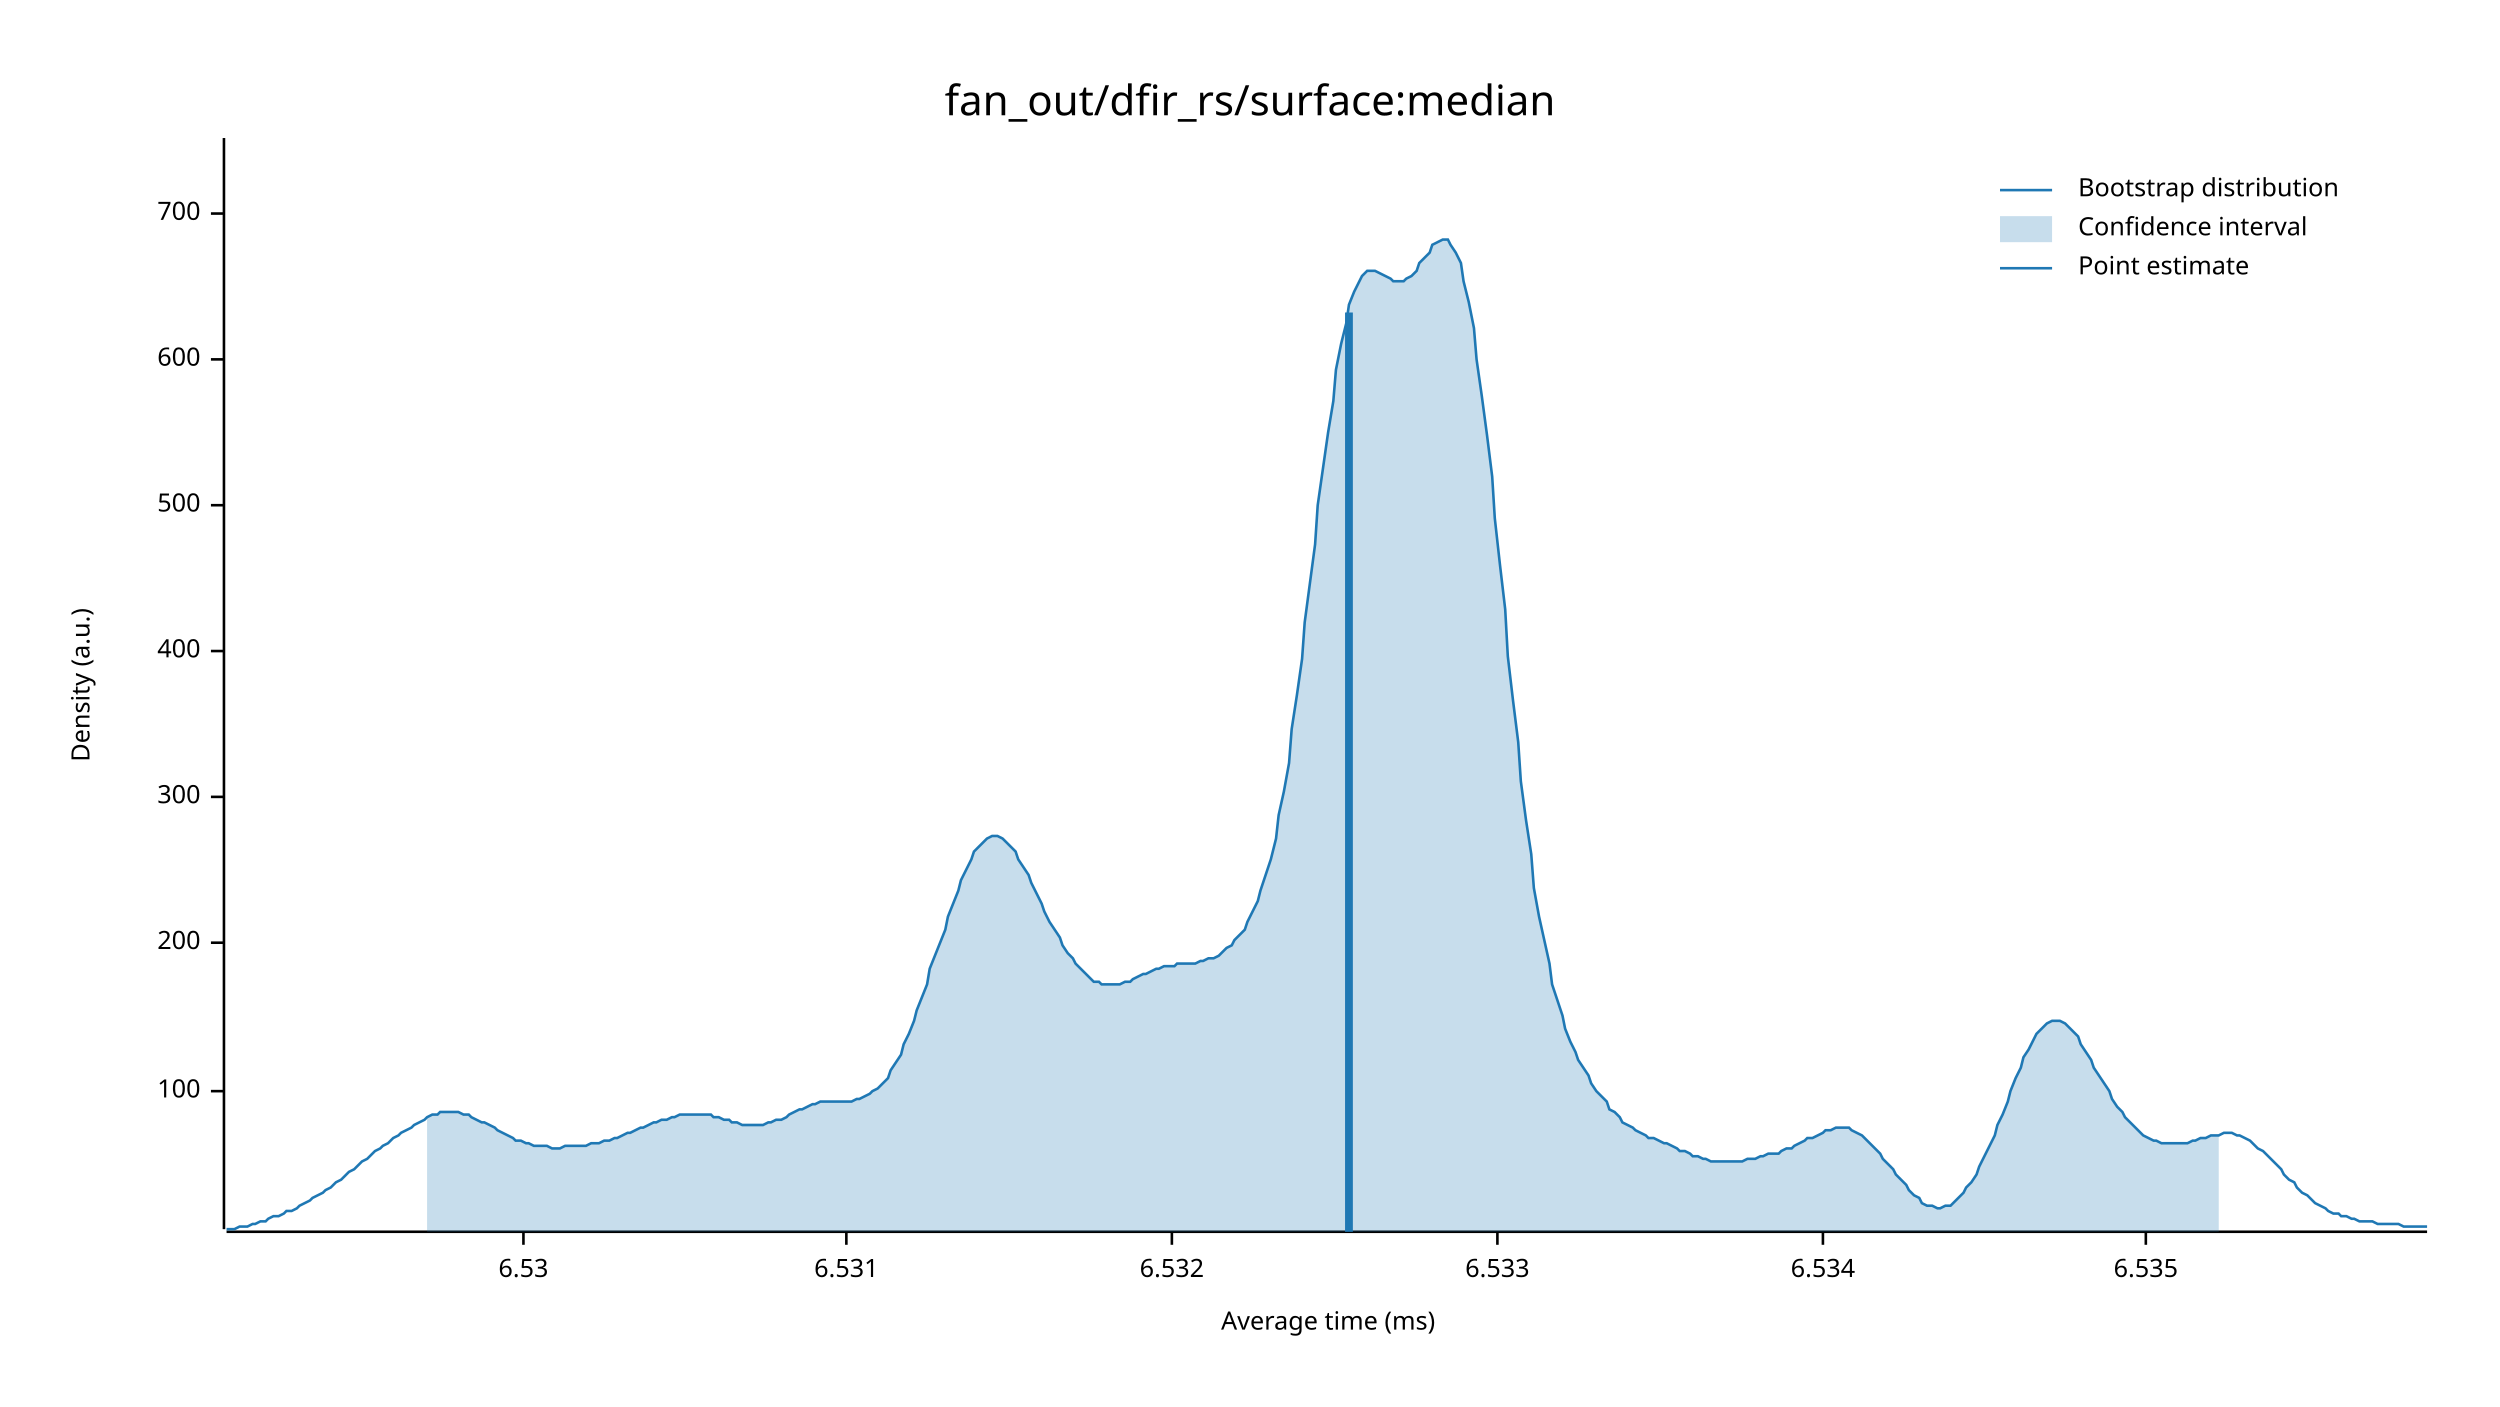
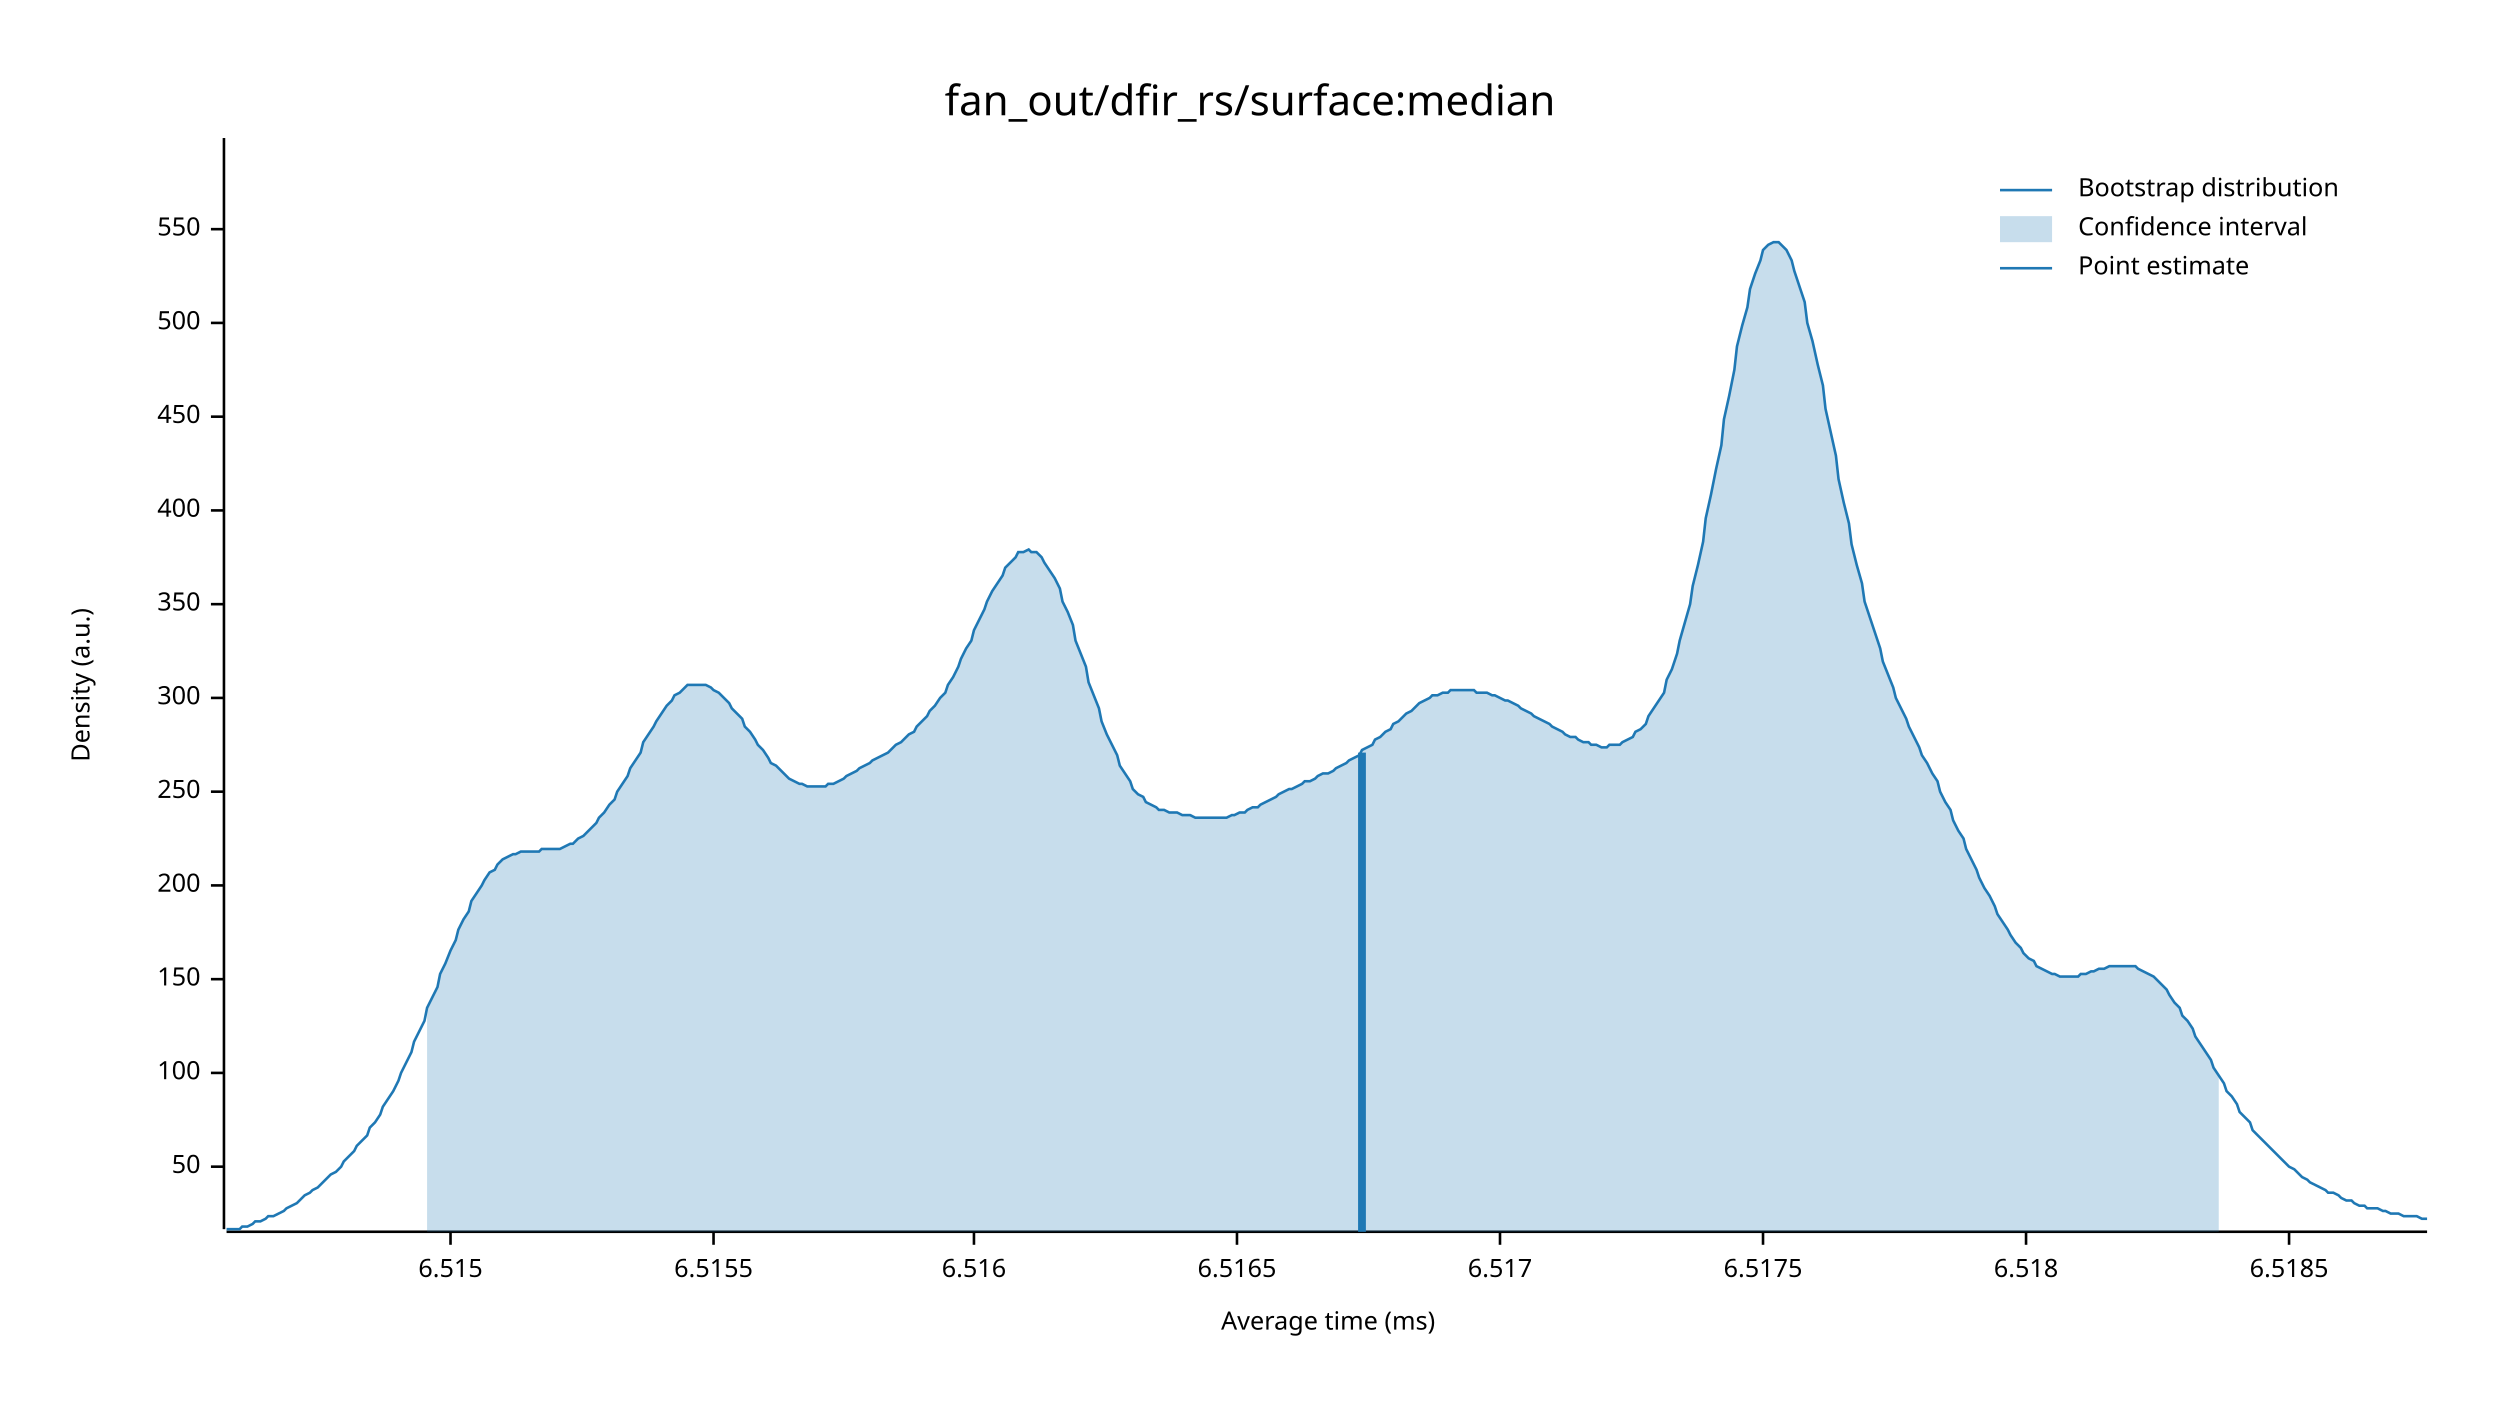
<svg xmlns="http://www.w3.org/2000/svg" width="960" height="540" viewBox="0 0 960 540">
  <text x="480" y="32" dy="0.76em" text-anchor="middle" font-family="sans-serif" font-size="16.129" opacity="1" fill="#000000">
fan_out/dfir_rs/surface:median
</text>
  <text x="27" y="263" dy="0.76em" text-anchor="middle" font-family="sans-serif" font-size="9.677" opacity="1" fill="#000000" transform="rotate(270, 27, 263)">
Density (a.u.)
</text>
  <text x="510" y="513" dy="-0.5ex" text-anchor="middle" font-family="sans-serif" font-size="9.677" opacity="1" fill="#000000">
Average time (ms)
</text>
  <polyline fill="none" opacity="1" stroke="#000000" stroke-width="1" points="86,53 86,472 " />
-   <text x="77" y="419" dy="0.5ex" text-anchor="end" font-family="sans-serif" font-size="9.677" opacity="1" fill="#000000">
+   <text x="77" y="448" dy="0.5ex" text-anchor="end" font-family="sans-serif" font-size="9.677" opacity="1" fill="#000000">
+ 50
+ </text>
+   <polyline fill="none" opacity="1" stroke="#000000" stroke-width="1" points="81,448 86,448 " />
+   <text x="77" y="412" dy="0.5ex" text-anchor="end" font-family="sans-serif" font-size="9.677" opacity="1" fill="#000000">
100
</text>
-   <polyline fill="none" opacity="1" stroke="#000000" stroke-width="1" points="81,419 86,419 " />
-   <text x="77" y="362" dy="0.5ex" text-anchor="end" font-family="sans-serif" font-size="9.677" opacity="1" fill="#000000">
+   <polyline fill="none" opacity="1" stroke="#000000" stroke-width="1" points="81,412 86,412 " />
+   <text x="77" y="376" dy="0.5ex" text-anchor="end" font-family="sans-serif" font-size="9.677" opacity="1" fill="#000000">
+ 150
+ </text>
+   <polyline fill="none" opacity="1" stroke="#000000" stroke-width="1" points="81,376 86,376 " />
+   <text x="77" y="340" dy="0.5ex" text-anchor="end" font-family="sans-serif" font-size="9.677" opacity="1" fill="#000000">
200
</text>
-   <polyline fill="none" opacity="1" stroke="#000000" stroke-width="1" points="81,362 86,362 " />
-   <text x="77" y="306" dy="0.5ex" text-anchor="end" font-family="sans-serif" font-size="9.677" opacity="1" fill="#000000">
+   <polyline fill="none" opacity="1" stroke="#000000" stroke-width="1" points="81,340 86,340 " />
+   <text x="77" y="304" dy="0.5ex" text-anchor="end" font-family="sans-serif" font-size="9.677" opacity="1" fill="#000000">
+ 250
+ </text>
+   <polyline fill="none" opacity="1" stroke="#000000" stroke-width="1" points="81,304 86,304 " />
+   <text x="77" y="268" dy="0.5ex" text-anchor="end" font-family="sans-serif" font-size="9.677" opacity="1" fill="#000000">
300
</text>
-   <polyline fill="none" opacity="1" stroke="#000000" stroke-width="1" points="81,306 86,306 " />
-   <text x="77" y="250" dy="0.5ex" text-anchor="end" font-family="sans-serif" font-size="9.677" opacity="1" fill="#000000">
+   <polyline fill="none" opacity="1" stroke="#000000" stroke-width="1" points="81,268 86,268 " />
+   <text x="77" y="232" dy="0.5ex" text-anchor="end" font-family="sans-serif" font-size="9.677" opacity="1" fill="#000000">
+ 350
+ </text>
+   <polyline fill="none" opacity="1" stroke="#000000" stroke-width="1" points="81,232 86,232 " />
+   <text x="77" y="196" dy="0.5ex" text-anchor="end" font-family="sans-serif" font-size="9.677" opacity="1" fill="#000000">
400
</text>
-   <polyline fill="none" opacity="1" stroke="#000000" stroke-width="1" points="81,250 86,250 " />
-   <text x="77" y="194" dy="0.5ex" text-anchor="end" font-family="sans-serif" font-size="9.677" opacity="1" fill="#000000">
+   <polyline fill="none" opacity="1" stroke="#000000" stroke-width="1" points="81,196 86,196 " />
+   <text x="77" y="160" dy="0.5ex" text-anchor="end" font-family="sans-serif" font-size="9.677" opacity="1" fill="#000000">
+ 450
+ </text>
+   <polyline fill="none" opacity="1" stroke="#000000" stroke-width="1" points="81,160 86,160 " />
+   <text x="77" y="124" dy="0.5ex" text-anchor="end" font-family="sans-serif" font-size="9.677" opacity="1" fill="#000000">
500
</text>
-   <polyline fill="none" opacity="1" stroke="#000000" stroke-width="1" points="81,194 86,194 " />
-   <text x="77" y="138" dy="0.5ex" text-anchor="end" font-family="sans-serif" font-size="9.677" opacity="1" fill="#000000">
- 600
+   <polyline fill="none" opacity="1" stroke="#000000" stroke-width="1" points="81,124 86,124 " />
+   <text x="77" y="88" dy="0.5ex" text-anchor="end" font-family="sans-serif" font-size="9.677" opacity="1" fill="#000000">
+ 550
</text>
-   <polyline fill="none" opacity="1" stroke="#000000" stroke-width="1" points="81,138 86,138 " />
-   <text x="77" y="82" dy="0.5ex" text-anchor="end" font-family="sans-serif" font-size="9.677" opacity="1" fill="#000000">
- 700
+   <polyline fill="none" opacity="1" stroke="#000000" stroke-width="1" points="81,88 86,88 " />
+   <polyline fill="none" opacity="1" stroke="#000000" stroke-width="1" points="87,473 932,473 " />
+   <text x="173" y="483" dy="0.76em" text-anchor="middle" font-family="sans-serif" font-size="9.677" opacity="1" fill="#000000">
+ 6.515
</text>
-   <polyline fill="none" opacity="1" stroke="#000000" stroke-width="1" points="81,82 86,82 " />
-   <polyline fill="none" opacity="1" stroke="#000000" stroke-width="1" points="87,473 932,473 " />
-   <text x="201" y="483" dy="0.76em" text-anchor="middle" font-family="sans-serif" font-size="9.677" opacity="1" fill="#000000">
- 6.53
+   <polyline fill="none" opacity="1" stroke="#000000" stroke-width="1" points="173,473 173,478 " />
+   <text x="274" y="483" dy="0.76em" text-anchor="middle" font-family="sans-serif" font-size="9.677" opacity="1" fill="#000000">
+ 6.5155
</text>
-   <polyline fill="none" opacity="1" stroke="#000000" stroke-width="1" points="201,473 201,478 " />
-   <text x="325" y="483" dy="0.76em" text-anchor="middle" font-family="sans-serif" font-size="9.677" opacity="1" fill="#000000">
- 6.531
+   <polyline fill="none" opacity="1" stroke="#000000" stroke-width="1" points="274,473 274,478 " />
+   <text x="374" y="483" dy="0.76em" text-anchor="middle" font-family="sans-serif" font-size="9.677" opacity="1" fill="#000000">
+ 6.516
</text>
-   <polyline fill="none" opacity="1" stroke="#000000" stroke-width="1" points="325,473 325,478 " />
-   <text x="450" y="483" dy="0.76em" text-anchor="middle" font-family="sans-serif" font-size="9.677" opacity="1" fill="#000000">
- 6.532
+   <polyline fill="none" opacity="1" stroke="#000000" stroke-width="1" points="374,473 374,478 " />
+   <text x="475" y="483" dy="0.76em" text-anchor="middle" font-family="sans-serif" font-size="9.677" opacity="1" fill="#000000">
+ 6.5165
</text>
-   <polyline fill="none" opacity="1" stroke="#000000" stroke-width="1" points="450,473 450,478 " />
-   <text x="575" y="483" dy="0.76em" text-anchor="middle" font-family="sans-serif" font-size="9.677" opacity="1" fill="#000000">
- 6.533
+   <polyline fill="none" opacity="1" stroke="#000000" stroke-width="1" points="475,473 475,478 " />
+   <text x="576" y="483" dy="0.76em" text-anchor="middle" font-family="sans-serif" font-size="9.677" opacity="1" fill="#000000">
+ 6.517
</text>
-   <polyline fill="none" opacity="1" stroke="#000000" stroke-width="1" points="575,473 575,478 " />
-   <text x="700" y="483" dy="0.76em" text-anchor="middle" font-family="sans-serif" font-size="9.677" opacity="1" fill="#000000">
- 6.534
+   <polyline fill="none" opacity="1" stroke="#000000" stroke-width="1" points="576,473 576,478 " />
+   <text x="677" y="483" dy="0.76em" text-anchor="middle" font-family="sans-serif" font-size="9.677" opacity="1" fill="#000000">
+ 6.5175
</text>
-   <polyline fill="none" opacity="1" stroke="#000000" stroke-width="1" points="700,473 700,478 " />
-   <text x="824" y="483" dy="0.76em" text-anchor="middle" font-family="sans-serif" font-size="9.677" opacity="1" fill="#000000">
- 6.535
+   <polyline fill="none" opacity="1" stroke="#000000" stroke-width="1" points="677,473 677,478 " />
+   <text x="778" y="483" dy="0.76em" text-anchor="middle" font-family="sans-serif" font-size="9.677" opacity="1" fill="#000000">
+ 6.518
</text>
-   <polyline fill="none" opacity="1" stroke="#000000" stroke-width="1" points="824,473 824,478 " />
-   <polyline fill="none" opacity="1" stroke="#1F78B4" stroke-width="1" points="87,472 88,472 90,472 92,471 93,471 95,471 97,470 98,470 100,469 102,469 103,468 105,467 107,467 109,466 110,465 112,465 114,464 115,463 117,462 119,461 120,460 122,459 124,458 125,457 127,456 129,454 131,453 132,452 134,450 136,449 137,448 139,446 141,445 142,444 144,442 146,441 147,440 149,439 151,437 153,436 154,435 156,434 158,433 159,432 161,431 163,430 164,429 166,428 168,428 169,427 171,427 173,427 175,427 176,427 178,428 180,428 181,429 183,430 185,431 186,431 188,432 190,433 191,434 193,435 195,436 197,437 198,438 200,438 202,439 203,439 205,440 207,440 208,440 210,440 212,441 214,441 215,441 217,440 219,440 220,440 222,440 224,440 225,440 227,439 229,439 230,439 232,438 234,438 236,437 237,437 239,436 241,435 242,435 244,434 246,433 247,433 249,432 251,431 252,431 254,430 256,430 258,429 259,429 261,428 263,428 264,428 266,428 268,428 269,428 271,428 273,428 274,429 276,429 278,430 280,430 281,431 283,431 285,432 286,432 288,432 290,432 291,432 293,432 295,431 296,431 298,430 300,430 302,429 303,428 305,427 307,426 308,426 310,425 312,424 313,424 315,423 317,423 318,423 320,423 322,423 324,423 325,423 327,423 329,422 330,422 332,421 334,420 335,419 337,418 339,416 341,414 342,411 344,408 346,405 347,401 349,397 351,392 352,388 354,383 356,378 357,372 359,367 361,362 363,357 364,352 366,347 368,342 369,338 371,334 373,330 374,327 376,325 378,323 379,322 381,321 383,321 385,322 386,323 388,325 390,327 391,330 393,333 395,336 396,339 398,343 400,347 401,350 403,354 405,357 407,360 408,363 410,366 412,368 413,370 415,372 417,374 418,375 420,377 422,377 423,378 425,378 427,378 429,378 430,378 432,377 434,377 435,376 437,375 439,374 440,374 442,373 444,372 445,372 447,371 449,371 451,371 452,370 454,370 456,370 457,370 459,370 461,369 462,369 464,368 466,368 468,367 469,366 471,364 473,363 474,361 476,359 478,357 479,354 481,350 483,346 484,342 486,336 488,330 490,322 491,313 493,304 495,293 496,280 498,267 500,253 501,239 503,224 505,209 506,194 508,180 510,166 512,154 513,142 515,132 517,124 518,117 520,112 522,108 523,106 525,104 527,104 528,104 530,105 532,106 534,107 535,108 537,108 539,108 540,107 542,106 544,104 545,101 547,99 549,97 550,94 552,93 554,92 556,92 557,94 559,97 561,101 562,108 564,116 566,126 567,138 569,152 571,167 573,183 574,199 576,217 578,234 579,252 581,269 583,285 584,300 586,315 588,328 589,341 591,352 593,361 595,370 596,378 598,384 600,390 601,395 603,400 605,404 606,407 608,410 610,413 611,416 613,419 615,421 617,423 618,426 620,427 622,429 623,431 625,432 627,433 628,434 630,435 632,436 633,437 635,437 637,438 639,439 640,439 642,440 644,441 645,442 647,442 649,443 650,444 652,444 654,445 655,445 657,446 659,446 661,446 662,446 664,446 666,446 667,446 669,446 671,445 672,445 674,445 676,444 677,444 679,443 681,443 683,443 684,442 686,441 688,441 689,440 691,439 693,438 694,437 696,437 698,436 700,435 701,434 703,434 705,433 706,433 708,433 710,433 711,434 713,435 715,436 716,437 718,439 720,441 722,443 723,445 725,447 727,449 728,451 730,453 732,455 733,457 735,459 737,460 738,462 740,463 742,463 744,464 745,464 747,463 749,463 750,462 752,460 754,458 755,456 757,454 759,451 760,448 762,444 764,440 766,436 767,432 769,428 771,423 772,419 774,414 776,410 777,406 779,403 781,399 782,397 784,395 786,393 788,392 789,392 791,392 793,393 794,394 796,396 798,398 799,401 801,404 803,407 804,410 806,413 808,416 810,419 811,422 813,425 815,427 816,429 818,431 820,433 821,434 823,436 825,437 827,438 828,438 830,439 832,439 833,439 835,439 837,439 838,439 840,439 842,438 843,438 845,437 847,437 849,436 850,436 852,436 854,435 855,435 857,435 859,436 860,436 862,437 864,438 865,439 867,441 869,442 871,444 872,445 874,447 876,449 877,451 879,453 881,454 882,456 884,458 886,459 887,460 889,462 891,463 893,464 894,465 896,466 898,466 899,467 901,467 903,468 904,468 906,469 908,469 909,469 911,469 913,470 915,470 916,470 918,470 920,470 921,470 923,471 925,471 926,471 928,471 930,471 932,471 " />
-   <polygon opacity="0.25" fill="#1F78B4" points="164,429 166,428 168,428 169,427 171,427 173,427 175,427 176,427 178,428 180,428 181,429 183,430 185,431 186,431 188,432 190,433 191,434 193,435 195,436 197,437 198,438 200,438 202,439 203,439 205,440 207,440 208,440 210,440 212,441 214,441 215,441 217,440 219,440 220,440 222,440 224,440 225,440 227,439 229,439 230,439 232,438 234,438 236,437 237,437 239,436 241,435 242,435 244,434 246,433 247,433 249,432 251,431 252,431 254,430 256,430 258,429 259,429 261,428 263,428 264,428 266,428 268,428 269,428 271,428 273,428 274,429 276,429 278,430 280,430 281,431 283,431 285,432 286,432 288,432 290,432 291,432 293,432 295,431 296,431 298,430 300,430 302,429 303,428 305,427 307,426 308,426 310,425 312,424 313,424 315,423 317,423 318,423 320,423 322,423 324,423 325,423 327,423 329,422 330,422 332,421 334,420 335,419 337,418 339,416 341,414 342,411 344,408 346,405 347,401 349,397 351,392 352,388 354,383 356,378 357,372 359,367 361,362 363,357 364,352 366,347 368,342 369,338 371,334 373,330 374,327 376,325 378,323 379,322 381,321 383,321 385,322 386,323 388,325 390,327 391,330 393,333 395,336 396,339 398,343 400,347 401,350 403,354 405,357 407,360 408,363 410,366 412,368 413,370 415,372 417,374 418,375 420,377 422,377 423,378 425,378 427,378 429,378 430,378 432,377 434,377 435,376 437,375 439,374 440,374 442,373 444,372 445,372 447,371 449,371 451,371 452,370 454,370 456,370 457,370 459,370 461,369 462,369 464,368 466,368 468,367 469,366 471,364 473,363 474,361 476,359 478,357 479,354 481,350 483,346 484,342 486,336 488,330 490,322 491,313 493,304 495,293 496,280 498,267 500,253 501,239 503,224 505,209 506,194 508,180 510,166 512,154 513,142 515,132 517,124 518,117 520,112 522,108 523,106 525,104 527,104 528,104 530,105 532,106 534,107 535,108 537,108 539,108 540,107 542,106 544,104 545,101 547,99 549,97 550,94 552,93 554,92 556,92 557,94 559,97 561,101 562,108 564,116 566,126 567,138 569,152 571,167 573,183 574,199 576,217 578,234 579,252 581,269 583,285 584,300 586,315 588,328 589,341 591,352 593,361 595,370 596,378 598,384 600,390 601,395 603,400 605,404 606,407 608,410 610,413 611,416 613,419 615,421 617,423 618,426 620,427 622,429 623,431 625,432 627,433 628,434 630,435 632,436 633,437 635,437 637,438 639,439 640,439 642,440 644,441 645,442 647,442 649,443 650,444 652,444 654,445 655,445 657,446 659,446 661,446 662,446 664,446 666,446 667,446 669,446 671,445 672,445 674,445 676,444 677,444 679,443 681,443 683,443 684,442 686,441 688,441 689,440 691,439 693,438 694,437 696,437 698,436 700,435 701,434 703,434 705,433 706,433 708,433 710,433 711,434 713,435 715,436 716,437 718,439 720,441 722,443 723,445 725,447 727,449 728,451 730,453 732,455 733,457 735,459 737,460 738,462 740,463 742,463 744,464 745,464 747,463 749,463 750,462 752,460 754,458 755,456 757,454 759,451 760,448 762,444 764,440 766,436 767,432 769,428 771,423 772,419 774,414 776,410 777,406 779,403 781,399 782,397 784,395 786,393 788,392 789,392 791,392 793,393 794,394 796,396 798,398 799,401 801,404 803,407 804,410 806,413 808,416 810,419 811,422 813,425 815,427 816,429 818,431 820,433 821,434 823,436 825,437 827,438 828,438 830,439 832,439 833,439 835,439 837,439 838,439 840,439 842,438 843,438 845,437 847,437 849,436 850,436 852,436 852,473 164,473 " />
-   <polyline fill="none" opacity="1" stroke="#1F78B4" stroke-width="3" points="518,473 518,120 " />
+   <polyline fill="none" opacity="1" stroke="#000000" stroke-width="1" points="778,473 778,478 " />
+   <text x="879" y="483" dy="0.76em" text-anchor="middle" font-family="sans-serif" font-size="9.677" opacity="1" fill="#000000">
+ 6.5185
+ </text>
+   <polyline fill="none" opacity="1" stroke="#000000" stroke-width="1" points="879,473 879,478 " />
+   <polyline fill="none" opacity="1" stroke="#1F78B4" stroke-width="1" points="87,472 88,472 90,472 92,472 93,471 95,471 97,470 98,469 100,469 102,468 103,467 105,467 107,466 109,465 110,464 112,463 114,462 115,461 117,459 119,458 120,457 122,456 124,454 125,453 127,451 129,450 131,448 132,446 134,444 136,442 137,440 139,438 141,436 142,433 144,431 146,428 147,425 149,422 151,419 153,415 154,412 156,408 158,404 159,400 161,396 163,392 164,387 166,383 168,379 169,374 171,370 173,365 175,361 176,357 178,353 180,350 181,346 183,343 185,340 186,338 188,335 190,334 191,332 193,330 195,329 197,328 198,328 200,327 202,327 203,327 205,327 207,327 208,326 210,326 212,326 214,326 215,326 217,325 219,324 220,324 222,322 224,321 225,320 227,318 229,316 230,314 232,312 234,309 236,307 237,304 239,301 241,298 242,295 244,292 246,289 247,285 249,282 251,279 252,277 254,274 256,271 258,269 259,267 261,266 263,264 264,263 266,263 268,263 269,263 271,263 273,264 274,265 276,266 278,268 280,270 281,272 283,274 285,276 286,279 288,281 290,284 291,286 293,288 295,291 296,293 298,294 300,296 302,298 303,299 305,300 307,301 308,301 310,302 312,302 313,302 315,302 317,302 318,301 320,301 322,300 324,299 325,298 327,297 329,296 330,295 332,294 334,293 335,292 337,291 339,290 341,289 342,288 344,286 346,285 347,284 349,282 351,281 352,279 354,277 356,275 357,273 359,271 361,268 363,266 364,263 366,260 368,256 369,253 371,249 373,246 374,242 376,238 378,234 379,231 381,227 383,224 385,221 386,218 388,216 390,214 391,212 393,212 395,211 396,212 398,212 400,214 401,216 403,219 405,222 407,226 408,231 410,235 412,240 413,246 415,251 417,256 418,262 420,267 422,272 423,277 425,282 427,286 429,290 430,294 432,297 434,300 435,303 437,305 439,306 440,308 442,309 444,310 445,311 447,311 449,312 451,312 452,312 454,313 456,313 457,313 459,314 461,314 462,314 464,314 466,314 468,314 469,314 471,314 473,313 474,313 476,312 478,312 479,311 481,310 483,310 484,309 486,308 488,307 490,306 491,305 493,304 495,303 496,303 498,302 500,301 501,300 503,300 505,299 506,298 508,297 510,297 512,296 513,295 515,294 517,293 518,292 520,291 522,290 523,288 525,287 527,286 528,284 530,283 532,281 534,280 535,278 537,277 539,275 540,274 542,273 544,271 545,270 547,269 549,268 550,267 552,267 554,266 556,266 557,265 559,265 561,265 562,265 564,265 566,265 567,266 569,266 571,266 573,267 574,267 576,268 578,269 579,269 581,270 583,271 584,272 586,273 588,274 589,275 591,276 593,277 595,278 596,279 598,280 600,281 601,282 603,283 605,283 606,284 608,285 610,285 611,286 613,286 615,287 617,287 618,286 620,286 622,286 623,285 625,284 627,283 628,281 630,280 632,278 633,275 635,272 637,269 639,266 640,261 642,257 644,251 645,246 647,239 649,232 650,225 652,217 654,208 655,199 657,190 659,180 661,171 662,161 664,152 666,142 667,133 669,125 671,118 672,111 674,105 676,100 677,96 679,94 681,93 683,93 684,94 686,96 688,100 689,104 691,110 693,116 694,124 696,131 698,140 700,148 701,157 703,166 705,175 706,184 708,193 710,201 711,209 713,217 715,224 716,231 718,237 720,243 722,249 723,254 725,259 727,264 728,268 730,272 732,276 733,279 735,283 737,287 738,290 740,293 742,297 744,300 745,304 747,308 749,311 750,315 752,319 754,322 755,326 757,330 759,334 760,337 762,341 764,344 766,348 767,351 769,354 771,357 772,359 774,362 776,364 777,366 779,368 781,369 782,371 784,372 786,373 788,374 789,374 791,375 793,375 794,375 796,375 798,375 799,374 801,374 803,373 804,373 806,372 808,372 810,371 811,371 813,371 815,371 816,371 818,371 820,371 821,372 823,373 825,374 827,375 828,376 830,378 832,380 833,382 835,385 837,387 838,390 840,392 842,395 843,398 845,401 847,404 849,407 850,410 852,413 854,416 855,419 857,421 859,424 860,427 862,429 864,431 865,434 867,436 869,438 871,440 872,441 874,443 876,445 877,446 879,448 881,449 882,450 884,452 886,453 887,454 889,455 891,456 893,457 894,458 896,458 898,459 899,460 901,461 903,461 904,462 906,463 908,463 909,464 911,464 913,464 915,465 916,465 918,466 920,466 921,466 923,467 925,467 926,467 928,467 930,468 932,468 " />
+   <polygon opacity="0.25" fill="#1F78B4" points="164,387 166,383 168,379 169,374 171,370 173,365 175,361 176,357 178,353 180,350 181,346 183,343 185,340 186,338 188,335 190,334 191,332 193,330 195,329 197,328 198,328 200,327 202,327 203,327 205,327 207,327 208,326 210,326 212,326 214,326 215,326 217,325 219,324 220,324 222,322 224,321 225,320 227,318 229,316 230,314 232,312 234,309 236,307 237,304 239,301 241,298 242,295 244,292 246,289 247,285 249,282 251,279 252,277 254,274 256,271 258,269 259,267 261,266 263,264 264,263 266,263 268,263 269,263 271,263 273,264 274,265 276,266 278,268 280,270 281,272 283,274 285,276 286,279 288,281 290,284 291,286 293,288 295,291 296,293 298,294 300,296 302,298 303,299 305,300 307,301 308,301 310,302 312,302 313,302 315,302 317,302 318,301 320,301 322,300 324,299 325,298 327,297 329,296 330,295 332,294 334,293 335,292 337,291 339,290 341,289 342,288 344,286 346,285 347,284 349,282 351,281 352,279 354,277 356,275 357,273 359,271 361,268 363,266 364,263 366,260 368,256 369,253 371,249 373,246 374,242 376,238 378,234 379,231 381,227 383,224 385,221 386,218 388,216 390,214 391,212 393,212 395,211 396,212 398,212 400,214 401,216 403,219 405,222 407,226 408,231 410,235 412,240 413,246 415,251 417,256 418,262 420,267 422,272 423,277 425,282 427,286 429,290 430,294 432,297 434,300 435,303 437,305 439,306 440,308 442,309 444,310 445,311 447,311 449,312 451,312 452,312 454,313 456,313 457,313 459,314 461,314 462,314 464,314 466,314 468,314 469,314 471,314 473,313 474,313 476,312 478,312 479,311 481,310 483,310 484,309 486,308 488,307 490,306 491,305 493,304 495,303 496,303 498,302 500,301 501,300 503,300 505,299 506,298 508,297 510,297 512,296 513,295 515,294 517,293 518,292 520,291 522,290 523,288 525,287 527,286 528,284 530,283 532,281 534,280 535,278 537,277 539,275 540,274 542,273 544,271 545,270 547,269 549,268 550,267 552,267 554,266 556,266 557,265 559,265 561,265 562,265 564,265 566,265 567,266 569,266 571,266 573,267 574,267 576,268 578,269 579,269 581,270 583,271 584,272 586,273 588,274 589,275 591,276 593,277 595,278 596,279 598,280 600,281 601,282 603,283 605,283 606,284 608,285 610,285 611,286 613,286 615,287 617,287 618,286 620,286 622,286 623,285 625,284 627,283 628,281 630,280 632,278 633,275 635,272 637,269 639,266 640,261 642,257 644,251 645,246 647,239 649,232 650,225 652,217 654,208 655,199 657,190 659,180 661,171 662,161 664,152 666,142 667,133 669,125 671,118 672,111 674,105 676,100 677,96 679,94 681,93 683,93 684,94 686,96 688,100 689,104 691,110 693,116 694,124 696,131 698,140 700,148 701,157 703,166 705,175 706,184 708,193 710,201 711,209 713,217 715,224 716,231 718,237 720,243 722,249 723,254 725,259 727,264 728,268 730,272 732,276 733,279 735,283 737,287 738,290 740,293 742,297 744,300 745,304 747,308 749,311 750,315 752,319 754,322 755,326 757,330 759,334 760,337 762,341 764,344 766,348 767,351 769,354 771,357 772,359 774,362 776,364 777,366 779,368 781,369 782,371 784,372 786,373 788,374 789,374 791,375 793,375 794,375 796,375 798,375 799,374 801,374 803,373 804,373 806,372 808,372 810,371 811,371 813,371 815,371 816,371 818,371 820,371 821,372 823,373 825,374 827,375 828,376 830,378 832,380 833,382 835,385 837,387 838,390 840,392 842,395 843,398 845,401 847,404 849,407 850,410 852,413 852,473 164,473 " />
+   <polyline fill="none" opacity="1" stroke="#1F78B4" stroke-width="3" points="523,473 523,289 " />
  <text x="798" y="68" dy="0.76em" text-anchor="start" font-family="sans-serif" font-size="9.677" opacity="1" fill="#000000">
Bootstrap distribution
</text>
  <text x="798" y="83" dy="0.76em" text-anchor="start" font-family="sans-serif" font-size="9.677" opacity="1" fill="#000000">
Confidence interval
</text>
  <text x="798" y="98" dy="0.76em" text-anchor="start" font-family="sans-serif" font-size="9.677" opacity="1" fill="#000000">
Point estimate
</text>
  <polyline fill="none" opacity="1" stroke="#1F78B4" stroke-width="1" points="768,73 788,73 " />
  <rect x="768" y="83" width="20" height="10" opacity="0.25" fill="#1F78B4" stroke="none" />
  <polyline fill="none" opacity="1" stroke="#1F78B4" stroke-width="1" points="768,103 788,103 " />
</svg>
